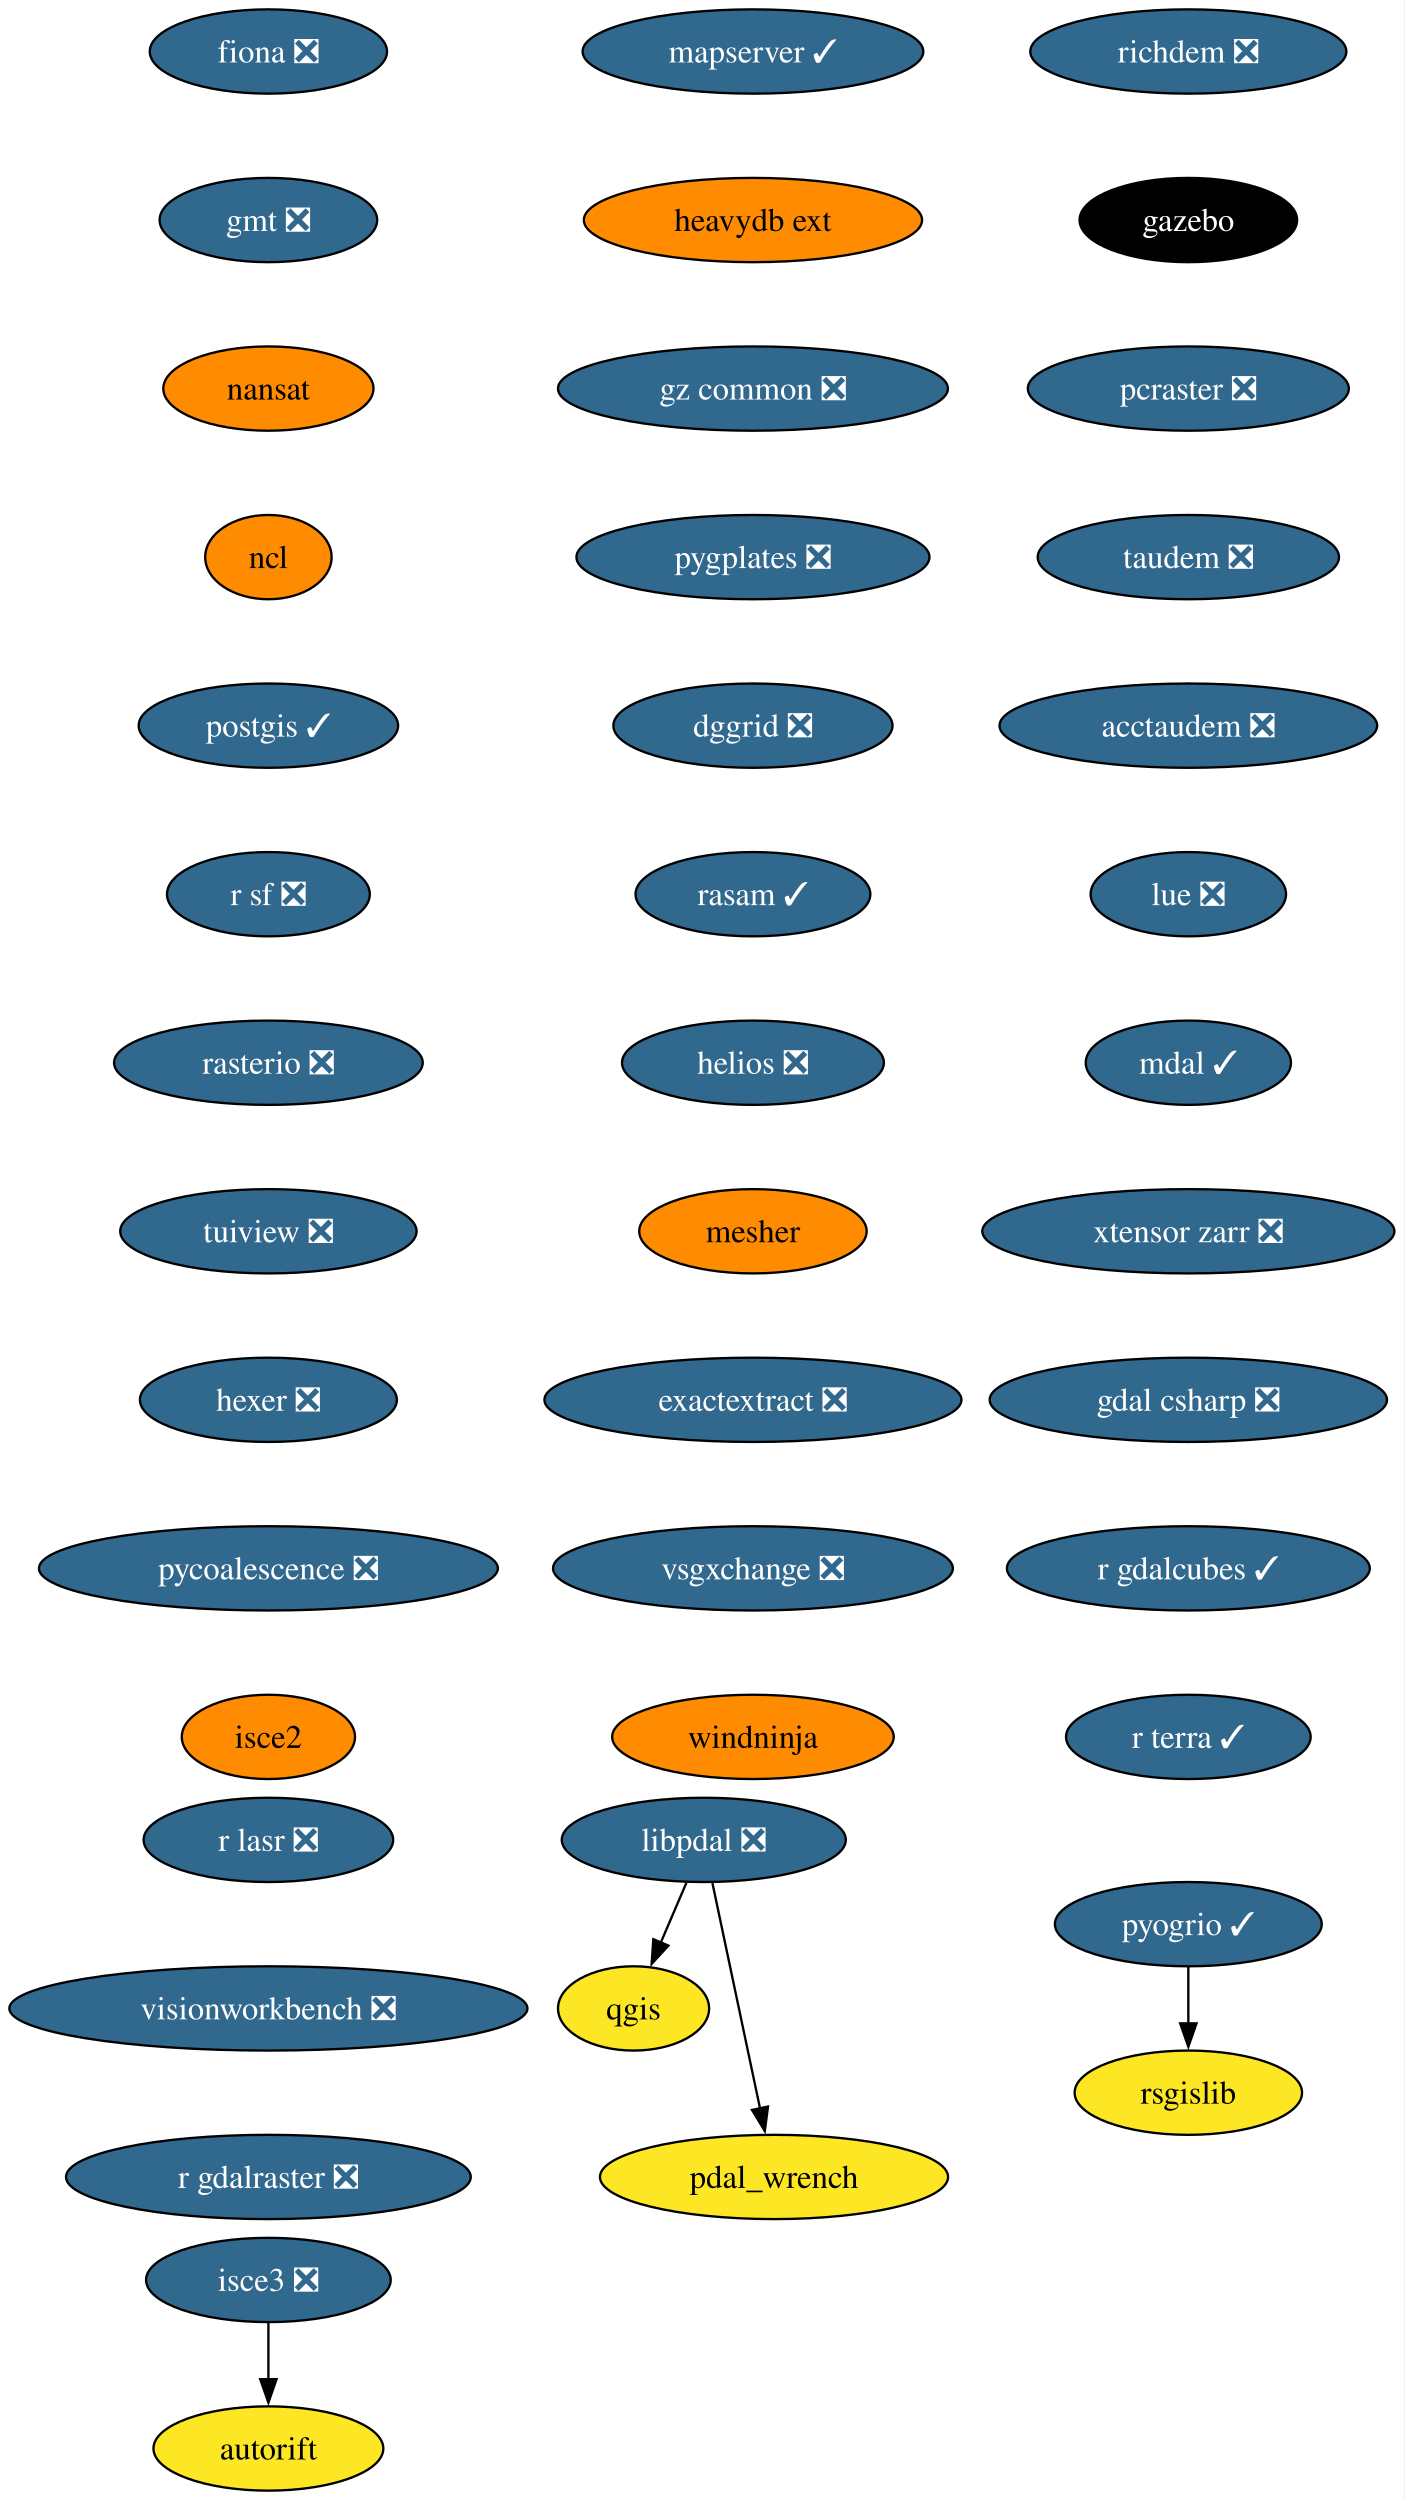
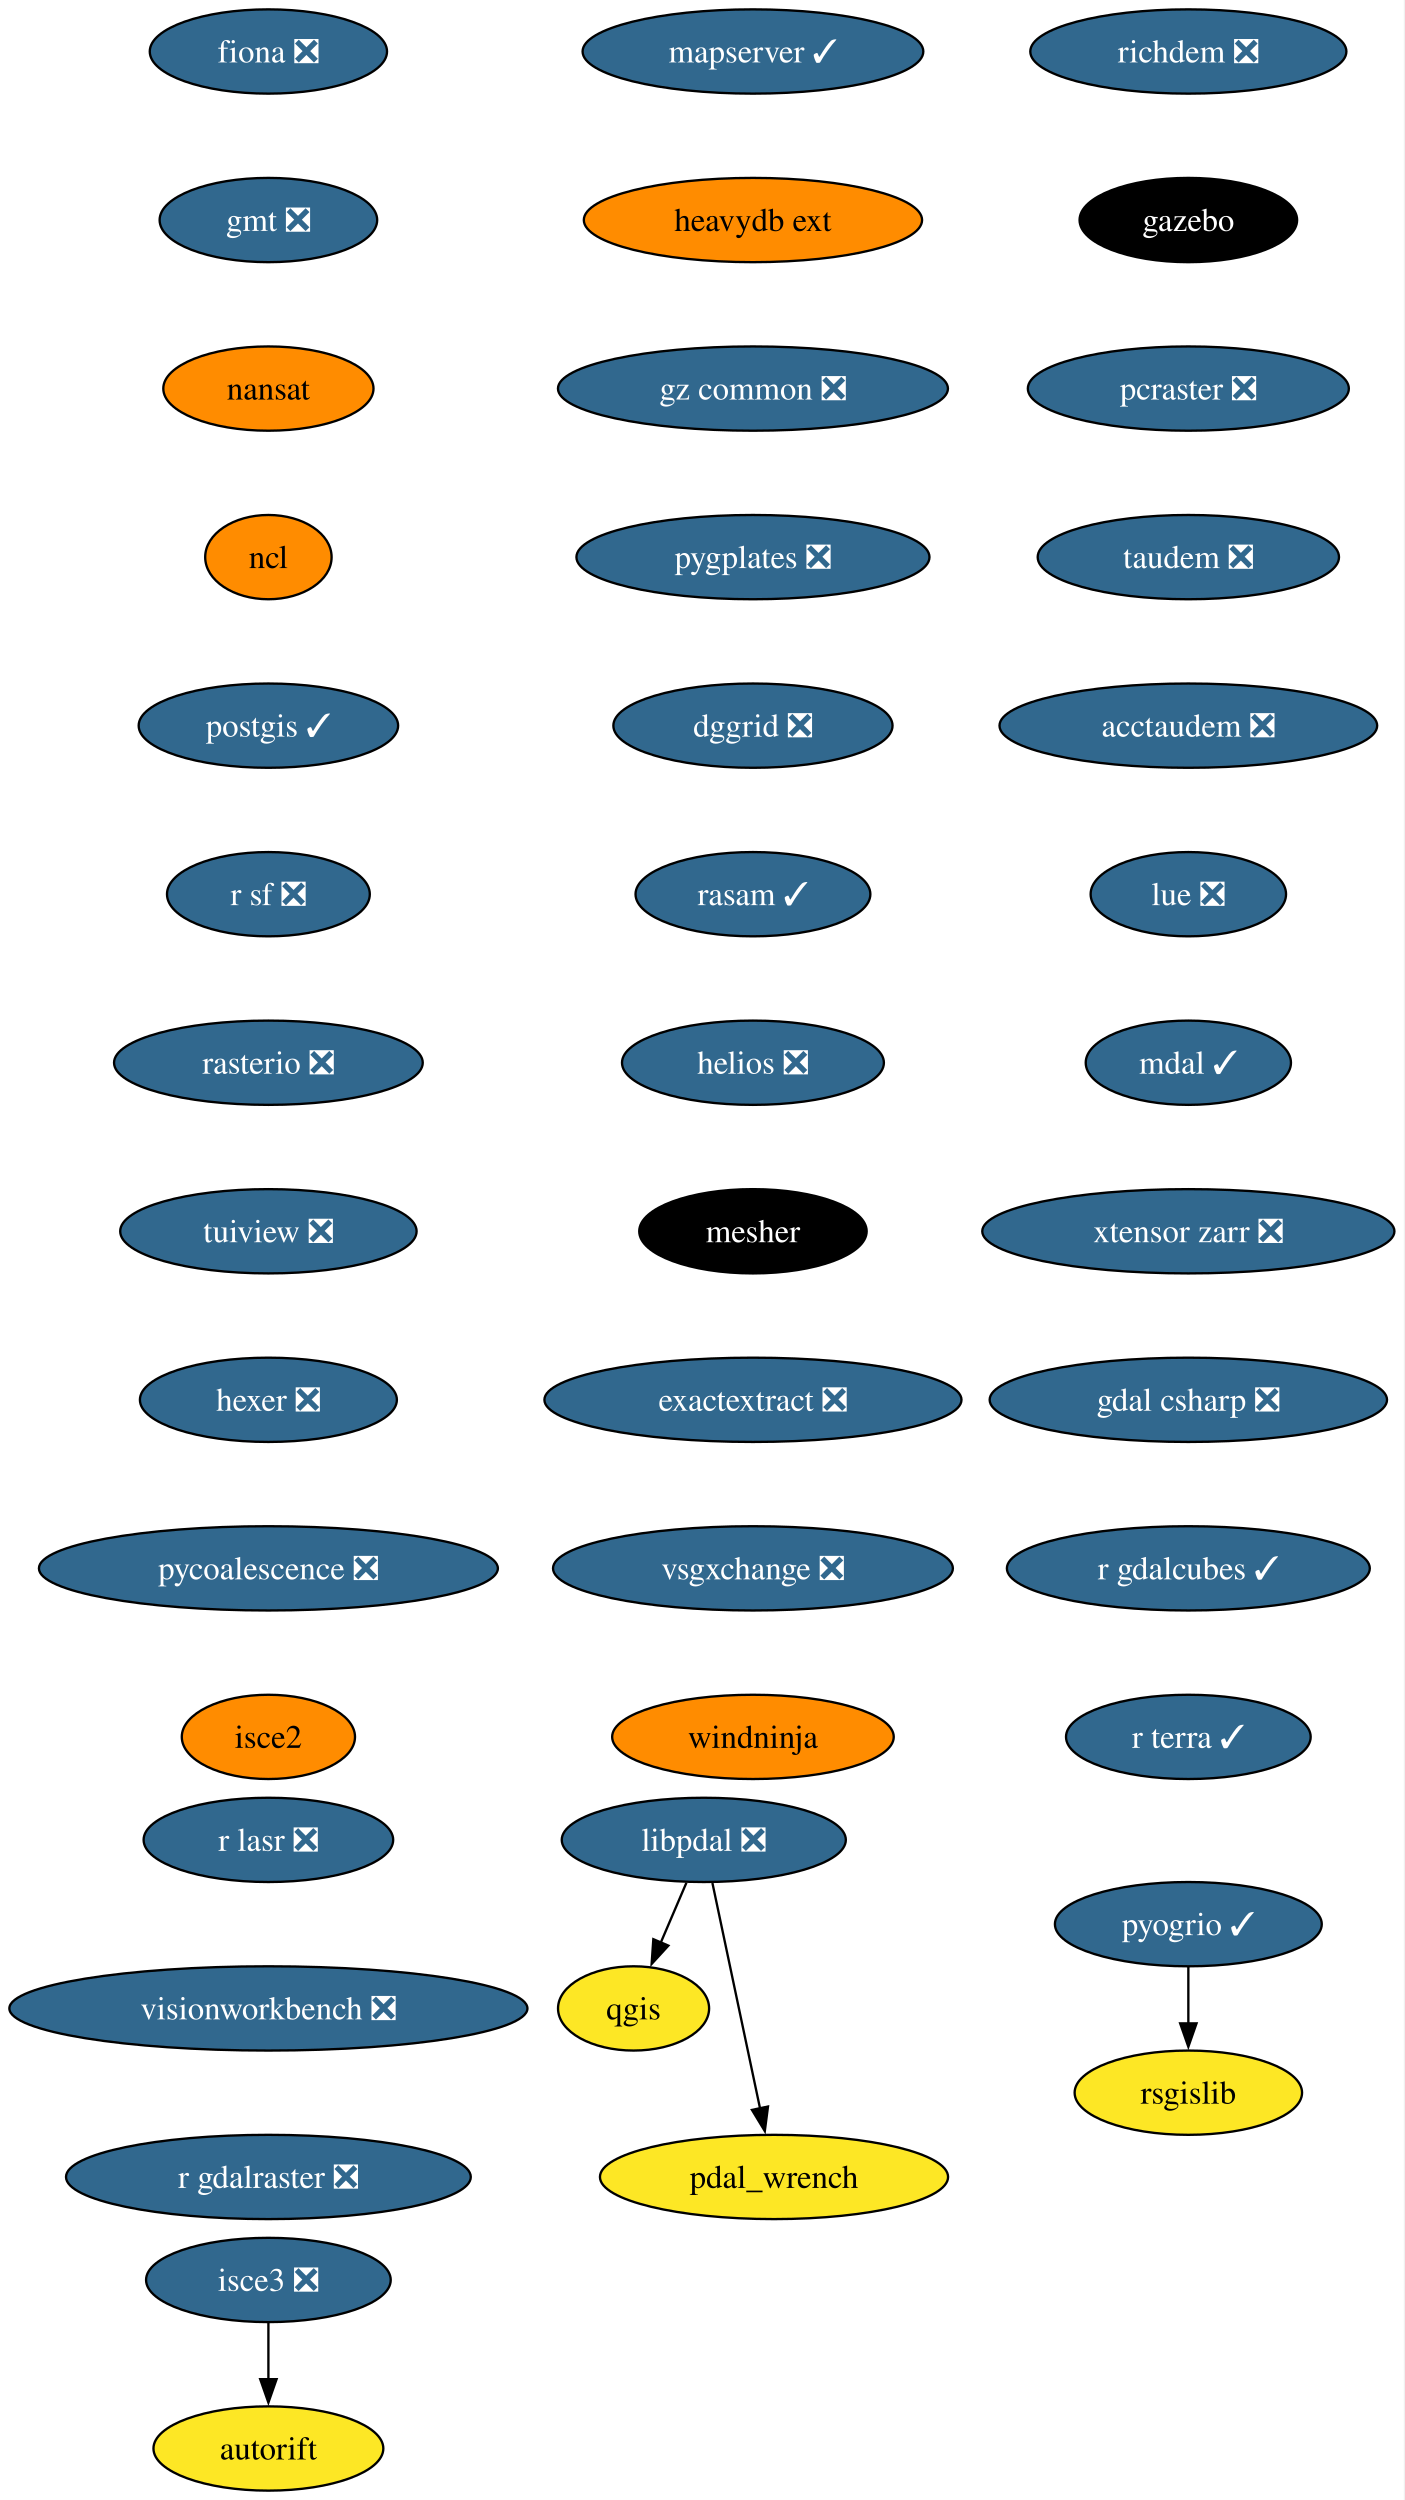
<svg xmlns="http://www.w3.org/2000/svg" xmlns:xlink="http://www.w3.org/1999/xlink" width="600pt" height="1068pt" viewBox="0.00 0.00 600.00 1068.00">
  <g id="graph0" class="graph" transform="scale(1 1) rotate(0) translate(4 1064)">
    <polygon fill="white" stroke="none" points="-4,4 -4,-1064 595.69,-1064 595.69,4 -4,4" />
    <g id="node1" class="node">
      <g id="a_node1">
        <a xlink:href="https://github.com/conda-forge/fiona-feedstock/pull/239" xlink:title="fiona ❎">
          <ellipse fill="#31688e" stroke="black" cx="110.66" cy="-1042" rx="50.68" ry="18" />
          <text xml:space="preserve" text-anchor="middle" x="110.66" y="-1037.33" font-family="Times,serif" font-size="14.00" fill="white">fiona ❎</text>
        </a>
      </g>
    </g>
    <g id="node2" class="node">
      <g id="a_node2">
        <a xlink:href="https://github.com/conda-forge/gmt-feedstock/pull/334" xlink:title="gmt ❎">
          <ellipse fill="#31688e" stroke="black" cx="110.66" cy="-970" rx="46.47" ry="18" />
          <text xml:space="preserve" text-anchor="middle" x="110.66" y="-965.33" font-family="Times,serif" font-size="14.00" fill="white">gmt ❎</text>
        </a>
      </g>
    </g>
    <g id="node3" class="node">
      <g id="a_node3">
        <a xlink:href="https://github.com/conda-forge/nansat-feedstock" xlink:title="nansat">
          <ellipse fill="#ff8c00" stroke="black" cx="110.66" cy="-898" rx="44.9" ry="18" />
          <text xml:space="preserve" text-anchor="middle" x="110.66" y="-893.33" font-family="Times,serif" font-size="14.00">nansat</text>
        </a>
      </g>
    </g>
    <g id="node4" class="node">
      <g id="a_node4">
        <a xlink:href="https://github.com/conda-forge/ncl-feedstock" xlink:title="ncl">
          <ellipse fill="#ff8c00" stroke="black" cx="110.66" cy="-826" rx="27" ry="18" />
          <text xml:space="preserve" text-anchor="middle" x="110.66" y="-821.33" font-family="Times,serif" font-size="14.00">ncl</text>
        </a>
      </g>
    </g>
    <g id="node5" class="node">
      <g id="a_node5">
        <a xlink:href="https://github.com/conda-forge/postgis-feedstock/pull/137" xlink:title="postgis ✓">
          <ellipse fill="#31688e" stroke="black" cx="110.66" cy="-754" rx="55.42" ry="18" />
          <text xml:space="preserve" text-anchor="middle" x="110.66" y="-749.33" font-family="Times,serif" font-size="14.00" fill="white">postgis ✓</text>
        </a>
      </g>
    </g>
    <g id="node6" class="node">
      <g id="a_node6">
        <a xlink:href="https://github.com/conda-forge/r-sf-feedstock/pull/149" xlink:title="r sf ❎">
          <ellipse fill="#31688e" stroke="black" cx="110.66" cy="-682" rx="43.32" ry="18" />
          <text xml:space="preserve" text-anchor="middle" x="110.66" y="-677.33" font-family="Times,serif" font-size="14.00" fill="white">r sf ❎</text>
        </a>
      </g>
    </g>
    <g id="node8" class="node">
      <g id="a_node8">
        <a xlink:href="https://github.com/conda-forge/rasterio-feedstock/pull/335" xlink:title="rasterio ❎">
          <ellipse fill="#31688e" stroke="black" cx="110.66" cy="-610" rx="65.94" ry="18" />
          <text xml:space="preserve" text-anchor="middle" x="110.66" y="-605.33" font-family="Times,serif" font-size="14.00" fill="white">rasterio ❎</text>
        </a>
      </g>
    </g>
    <g id="node7" class="node">
      <g id="a_node7">
        <a xlink:href="https://github.com/conda-forge/qgis-feedstock" xlink:title="qgis">
          <ellipse fill="#fde725" stroke="black" cx="266.66" cy="-206" rx="32.27" ry="18" />
          <text xml:space="preserve" text-anchor="middle" x="266.66" y="-201.33" font-family="Times,serif" font-size="14.00">qgis</text>
        </a>
      </g>
    </g>
    <g id="node9" class="node">
      <g id="a_node9">
        <a xlink:href="https://github.com/conda-forge/tuiview-feedstock/pull/74" xlink:title="tuiview ❎">
          <ellipse fill="#31688e" stroke="black" cx="110.66" cy="-538" rx="63.31" ry="18" />
          <text xml:space="preserve" text-anchor="middle" x="110.66" y="-533.33" font-family="Times,serif" font-size="14.00" fill="white">tuiview ❎</text>
        </a>
      </g>
    </g>
    <g id="node11" class="node">
      <g id="a_node11">
        <a xlink:href="https://github.com/conda-forge/hexer-feedstock/pull/17" xlink:title="hexer ❎">
          <ellipse fill="#31688e" stroke="black" cx="110.66" cy="-466" rx="54.89" ry="18" />
          <text xml:space="preserve" text-anchor="middle" x="110.66" y="-461.32" font-family="Times,serif" font-size="14.00" fill="white">hexer ❎</text>
        </a>
      </g>
    </g>
    <g id="node10" class="node">
      <g id="a_node10">
        <a xlink:href="https://github.com/conda-forge/rsgislib-feedstock" xlink:title="rsgislib">
          <ellipse fill="#fde725" stroke="black" cx="503.66" cy="-170" rx="48.58" ry="18" />
          <text xml:space="preserve" text-anchor="middle" x="503.66" y="-165.32" font-family="Times,serif" font-size="14.00">rsgislib</text>
        </a>
      </g>
    </g>
    <g id="node12" class="node">
      <g id="a_node12">
        <a xlink:href="https://github.com/conda-forge/pycoalescence-feedstock/pull/65" xlink:title="pycoalescence ❎">
          <ellipse fill="#31688e" stroke="black" cx="110.66" cy="-394" rx="98.03" ry="18" />
          <text xml:space="preserve" text-anchor="middle" x="110.66" y="-389.32" font-family="Times,serif" font-size="14.00" fill="white">pycoalescence ❎</text>
        </a>
      </g>
    </g>
    <g id="node13" class="node">
      <g id="a_node13">
        <a xlink:href="https://github.com/conda-forge/isce2-feedstock" xlink:title="isce2">
          <ellipse fill="#ff8c00" stroke="black" cx="110.66" cy="-322" rx="37" ry="18" />
          <text xml:space="preserve" text-anchor="middle" x="110.66" y="-317.32" font-family="Times,serif" font-size="14.00">isce2</text>
        </a>
      </g>
    </g>
    <g id="node14" class="node">
      <g id="a_node14">
        <a xlink:href="https://github.com/conda-forge/richdem-feedstock/pull/33" xlink:title="richdem ❎">
          <ellipse fill="#31688e" stroke="black" cx="503.66" cy="-1042" rx="67.52" ry="18" />
          <text xml:space="preserve" text-anchor="middle" x="503.66" y="-1037.33" font-family="Times,serif" font-size="14.00" fill="white">richdem ❎</text>
        </a>
      </g>
    </g>
    <g id="node15" class="node">
      <g id="a_node15">
        <a xlink:href="https://github.com/conda-forge/gazebo-feedstock" xlink:title="gazebo">
          <ellipse fill="#000000" stroke="black" cx="503.66" cy="-970" rx="46.47" ry="18" />
          <text xml:space="preserve" text-anchor="middle" x="503.66" y="-965.33" font-family="Times,serif" font-size="14.00" fill="white">gazebo</text>
        </a>
      </g>
    </g>
    <g id="node17" class="node">
      <g id="a_node17">
        <a xlink:href="https://github.com/conda-forge/pcraster-feedstock/pull/42" xlink:title="pcraster ❎">
          <ellipse fill="#31688e" stroke="black" cx="503.66" cy="-898" rx="68.57" ry="18" />
          <text xml:space="preserve" text-anchor="middle" x="503.66" y="-893.33" font-family="Times,serif" font-size="14.00" fill="white">pcraster ❎</text>
        </a>
      </g>
    </g>
    <g id="node16" class="node">
      <g id="a_node16">
        <a xlink:href="https://github.com/conda-forge/autorift-feedstock" xlink:title="autorift">
          <ellipse fill="#fde725" stroke="black" cx="110.66" cy="-18" rx="49.1" ry="18" />
          <text xml:space="preserve" text-anchor="middle" x="110.66" y="-13.32" font-family="Times,serif" font-size="14.00">autorift</text>
        </a>
      </g>
    </g>
    <g id="node18" class="node">
      <g id="a_node18">
        <a xlink:href="https://github.com/conda-forge/taudem-feedstock/pull/22" xlink:title="taudem ❎">
          <ellipse fill="#31688e" stroke="black" cx="503.66" cy="-826" rx="64.36" ry="18" />
          <text xml:space="preserve" text-anchor="middle" x="503.66" y="-821.33" font-family="Times,serif" font-size="14.00" fill="white">taudem ❎</text>
        </a>
      </g>
    </g>
    <g id="node20" class="node">
      <g id="a_node20">
        <a xlink:href="https://github.com/conda-forge/acctaudem-feedstock/pull/17" xlink:title="acctaudem ❎">
          <ellipse fill="#31688e" stroke="black" cx="503.66" cy="-754" rx="80.67" ry="18" />
          <text xml:space="preserve" text-anchor="middle" x="503.66" y="-749.33" font-family="Times,serif" font-size="14.00" fill="white">acctaudem ❎</text>
        </a>
      </g>
    </g>
    <g id="node19" class="node">
      <g id="a_node19">
        <a xlink:href="https://github.com/conda-forge/pyogrio-feedstock/pull/59" xlink:title="pyogrio ✓">
          <ellipse fill="#31688e" stroke="black" cx="503.66" cy="-242" rx="57" ry="18" />
          <text xml:space="preserve" text-anchor="middle" x="503.66" y="-237.32" font-family="Times,serif" font-size="14.00" fill="white">pyogrio ✓</text>
        </a>
      </g>
    </g>
    <g id="edge14" class="edge">
      <path fill="none" stroke="black" d="M503.66,-223.7C503.66,-216.41 503.66,-207.73 503.66,-199.54" />
      <polygon fill="black" stroke="black" points="507.16,-199.62 503.66,-189.62 500.16,-199.62 507.16,-199.62" />
    </g>
    <g id="node21" class="node">
      <g id="a_node21">
        <a xlink:href="https://github.com/conda-forge/lue-feedstock/pull/73" xlink:title="lue ❎">
          <ellipse fill="#31688e" stroke="black" cx="503.66" cy="-682" rx="41.74" ry="18" />
          <text xml:space="preserve" text-anchor="middle" x="503.66" y="-677.33" font-family="Times,serif" font-size="14.00" fill="white">lue ❎</text>
        </a>
      </g>
    </g>
    <g id="node22" class="node">
      <g id="a_node22">
        <a xlink:href="https://github.com/conda-forge/mdal-feedstock/pull/69" xlink:title="mdal ✓">
          <ellipse fill="#31688e" stroke="black" cx="503.66" cy="-610" rx="43.84" ry="18" />
          <text xml:space="preserve" text-anchor="middle" x="503.66" y="-605.33" font-family="Times,serif" font-size="14.00" fill="white">mdal ✓</text>
        </a>
      </g>
    </g>
    <g id="node23" class="node">
      <g id="a_node23">
        <a xlink:href="https://github.com/conda-forge/xtensor-zarr-feedstock/pull/17" xlink:title="xtensor zarr ❎">
          <ellipse fill="#31688e" stroke="black" cx="503.66" cy="-538" rx="88.04" ry="18" />
          <text xml:space="preserve" text-anchor="middle" x="503.66" y="-533.33" font-family="Times,serif" font-size="14.00" fill="white">xtensor zarr ❎</text>
        </a>
      </g>
    </g>
    <g id="node25" class="node">
      <g id="a_node25">
        <a xlink:href="https://github.com/conda-forge/gdal-csharp-feedstock/pull/29" xlink:title="gdal csharp ❎">
          <ellipse fill="#31688e" stroke="black" cx="503.66" cy="-466" rx="84.88" ry="18" />
          <text xml:space="preserve" text-anchor="middle" x="503.66" y="-461.32" font-family="Times,serif" font-size="14.00" fill="white">gdal csharp ❎</text>
        </a>
      </g>
    </g>
    <g id="node24" class="node">
      <g id="a_node24">
        <a xlink:href="https://github.com/conda-forge/isce3-feedstock/pull/100" xlink:title="isce3 ❎">
          <ellipse fill="#31688e" stroke="black" cx="110.66" cy="-90" rx="52.26" ry="18" />
          <text xml:space="preserve" text-anchor="middle" x="110.66" y="-85.33" font-family="Times,serif" font-size="14.00" fill="white">isce3 ❎</text>
        </a>
      </g>
    </g>
    <g id="edge19" class="edge">
      <path fill="none" stroke="black" d="M110.66,-71.7C110.66,-64.41 110.66,-55.73 110.66,-47.54" />
      <polygon fill="black" stroke="black" points="114.16,-47.62 110.66,-37.62 107.16,-47.62 114.16,-47.62" />
    </g>
    <g id="node26" class="node">
      <g id="a_node26">
        <a xlink:href="https://github.com/conda-forge/r-gdalcubes-feedstock/pull/75" xlink:title="r gdalcubes ✓">
          <ellipse fill="#31688e" stroke="black" cx="503.66" cy="-394" rx="77.52" ry="18" />
          <text xml:space="preserve" text-anchor="middle" x="503.66" y="-389.32" font-family="Times,serif" font-size="14.00" fill="white">r gdalcubes ✓</text>
        </a>
      </g>
    </g>
    <g id="node27" class="node">
      <g id="a_node27">
        <a xlink:href="https://github.com/conda-forge/r-terra-feedstock/pull/131" xlink:title="r terra ✓">
          <ellipse fill="#31688e" stroke="black" cx="503.66" cy="-322" rx="52.26" ry="18" />
          <text xml:space="preserve" text-anchor="middle" x="503.66" y="-317.32" font-family="Times,serif" font-size="14.00" fill="white">r terra ✓</text>
        </a>
      </g>
    </g>
    <g id="node28" class="node">
      <g id="a_node28">
        <a xlink:href="https://github.com/conda-forge/mapserver-feedstock/pull/84" xlink:title="mapserver ✓">
          <ellipse fill="#31688e" stroke="black" cx="317.66" cy="-1042" rx="72.78" ry="18" />
          <text xml:space="preserve" text-anchor="middle" x="317.66" y="-1037.33" font-family="Times,serif" font-size="14.00" fill="white">mapserver ✓</text>
        </a>
      </g>
    </g>
    <g id="node29" class="node">
      <g id="a_node29">
        <a xlink:href="https://github.com/conda-forge/heavydb-ext-feedstock" xlink:title="heavydb ext">
          <ellipse fill="#ff8c00" stroke="black" cx="317.66" cy="-970" rx="72.25" ry="18" />
          <text xml:space="preserve" text-anchor="middle" x="317.66" y="-965.33" font-family="Times,serif" font-size="14.00">heavydb ext</text>
        </a>
      </g>
    </g>
    <g id="node30" class="node">
      <g id="a_node30">
        <a xlink:href="https://github.com/conda-forge/gz-common-feedstock/pull/72" xlink:title="gz common ❎">
          <ellipse fill="#31688e" stroke="black" cx="317.66" cy="-898" rx="83.3" ry="18" />
          <text xml:space="preserve" text-anchor="middle" x="317.66" y="-893.33" font-family="Times,serif" font-size="14.00" fill="white">gz common ❎</text>
        </a>
      </g>
    </g>
    <g id="node31" class="node">
      <g id="a_node31">
        <a xlink:href="https://github.com/conda-forge/pygplates-feedstock/pull/46" xlink:title="pygplates ❎">
          <ellipse fill="#31688e" stroke="black" cx="317.66" cy="-826" rx="75.41" ry="18" />
          <text xml:space="preserve" text-anchor="middle" x="317.66" y="-821.33" font-family="Times,serif" font-size="14.00" fill="white">pygplates ❎</text>
        </a>
      </g>
    </g>
    <g id="node32" class="node">
      <g id="a_node32">
        <a xlink:href="https://github.com/conda-forge/dggrid-feedstock/pull/21" xlink:title="dggrid ❎">
          <ellipse fill="#31688e" stroke="black" cx="317.66" cy="-754" rx="59.63" ry="18" />
          <text xml:space="preserve" text-anchor="middle" x="317.66" y="-749.33" font-family="Times,serif" font-size="14.00" fill="white">dggrid ❎</text>
        </a>
      </g>
    </g>
    <g id="node33" class="node">
      <g id="a_node33">
        <a xlink:href="https://github.com/conda-forge/rasam-feedstock/pull/5" xlink:title="rasam ✓">
          <ellipse fill="#31688e" stroke="black" cx="317.66" cy="-682" rx="50.16" ry="18" />
          <text xml:space="preserve" text-anchor="middle" x="317.66" y="-677.33" font-family="Times,serif" font-size="14.00" fill="white">rasam ✓</text>
        </a>
      </g>
    </g>
    <g id="node34" class="node">
      <g id="a_node34">
        <a xlink:href="https://github.com/conda-forge/helios-feedstock/pull/27" xlink:title="helios ❎">
          <ellipse fill="#31688e" stroke="black" cx="317.66" cy="-610" rx="55.94" ry="18" />
          <text xml:space="preserve" text-anchor="middle" x="317.66" y="-605.33" font-family="Times,serif" font-size="14.00" fill="white">helios ❎</text>
        </a>
      </g>
    </g>
    <g id="node36" class="node">
      <g id="a_node36">
        <a xlink:href="https://github.com/conda-forge/mesher-feedstock" xlink:title="mesher">
-           <ellipse fill="#ff8c00" stroke="black" cx="317.66" cy="-538" rx="48.58" ry="18" />
-           <text xml:space="preserve" text-anchor="middle" x="317.66" y="-533.33" font-family="Times,serif" font-size="14.00">mesher</text>
+           <ellipse fill="#000000" stroke="black" cx="317.66" cy="-538" rx="48.58" ry="18" />
+           <text xml:space="preserve" text-anchor="middle" x="317.66" y="-533.33" font-family="Times,serif" font-size="14.00" fill="white">mesher</text>
        </a>
      </g>
    </g>
    <g id="node35" class="node">
      <g id="a_node35">
        <a xlink:href="https://github.com/conda-forge/pdal_wrench-feedstock" xlink:title="pdal_wrench">
          <ellipse fill="#fde725" stroke="black" cx="326.66" cy="-134" rx="74.36" ry="18" />
          <text xml:space="preserve" text-anchor="middle" x="326.66" y="-129.32" font-family="Times,serif" font-size="14.00">pdal_wrench</text>
        </a>
      </g>
    </g>
    <g id="node37" class="node">
      <g id="a_node37">
        <a xlink:href="https://github.com/conda-forge/exactextract-feedstock/pull/28" xlink:title="exactextract ❎">
          <ellipse fill="#31688e" stroke="black" cx="317.66" cy="-466" rx="89.09" ry="18" />
          <text xml:space="preserve" text-anchor="middle" x="317.66" y="-461.32" font-family="Times,serif" font-size="14.00" fill="white">exactextract ❎</text>
        </a>
      </g>
    </g>
    <g id="node38" class="node">
      <g id="a_node38">
        <a xlink:href="https://github.com/conda-forge/vsgxchange-feedstock/pull/18" xlink:title="vsgxchange ❎">
          <ellipse fill="#31688e" stroke="black" cx="317.66" cy="-394" rx="85.41" ry="18" />
          <text xml:space="preserve" text-anchor="middle" x="317.66" y="-389.32" font-family="Times,serif" font-size="14.00" fill="white">vsgxchange ❎</text>
        </a>
      </g>
    </g>
    <g id="node40" class="node">
      <g id="a_node40">
        <a xlink:href="https://github.com/conda-forge/windninja-feedstock" xlink:title="windninja">
          <ellipse fill="#ff8c00" stroke="black" cx="317.66" cy="-322" rx="60.15" ry="18" />
          <text xml:space="preserve" text-anchor="middle" x="317.66" y="-317.32" font-family="Times,serif" font-size="14.00">windninja</text>
        </a>
      </g>
    </g>
    <g id="node39" class="node">
      <g id="a_node39">
        <a xlink:href="https://github.com/conda-forge/libpdal-feedstock/pull/50" xlink:title="libpdal ❎">
          <ellipse fill="#31688e" stroke="black" cx="296.66" cy="-278" rx="60.68" ry="18" />
          <text xml:space="preserve" text-anchor="middle" x="296.66" y="-273.32" font-family="Times,serif" font-size="14.00" fill="white">libpdal ❎</text>
        </a>
      </g>
    </g>
    <g id="edge32" class="edge">
      <path fill="none" stroke="black" d="M289.24,-259.7C285.92,-251.95 281.93,-242.64 278.24,-234.02" />
      <polygon fill="black" stroke="black" points="281.53,-232.83 274.38,-225.01 275.1,-235.58 281.53,-232.83" />
    </g>
    <g id="edge33" class="edge">
      <path fill="none" stroke="black" d="M300.34,-259.59C305.43,-235.5 314.67,-191.75 320.74,-163.03" />
      <polygon fill="black" stroke="black" points="324.09,-164.1 322.73,-153.59 317.24,-162.65 324.09,-164.1" />
    </g>
    <g id="node41" class="node">
      <g id="a_node41">
        <a xlink:href="https://github.com/conda-forge/r-lasr-feedstock/pull/22" xlink:title="r lasr ❎">
          <ellipse fill="#31688e" stroke="black" cx="110.66" cy="-278" rx="53.31" ry="18" />
          <text xml:space="preserve" text-anchor="middle" x="110.66" y="-273.32" font-family="Times,serif" font-size="14.00" fill="white">r lasr ❎</text>
        </a>
      </g>
    </g>
    <g id="node42" class="node">
      <g id="a_node42">
        <a xlink:href="https://github.com/conda-forge/visionworkbench-feedstock/pull/9" xlink:title="visionworkbench ❎">
          <ellipse fill="#31688e" stroke="black" cx="110.66" cy="-206" rx="110.66" ry="18" />
          <text xml:space="preserve" text-anchor="middle" x="110.66" y="-201.33" font-family="Times,serif" font-size="14.00" fill="white">visionworkbench ❎</text>
        </a>
      </g>
    </g>
    <g id="node43" class="node">
      <g id="a_node43">
        <a xlink:href="https://github.com/conda-forge/r-gdalraster-feedstock/pull/10" xlink:title="r gdalraster ❎">
          <ellipse fill="#31688e" stroke="black" cx="110.66" cy="-134" rx="86.46" ry="18" />
          <text xml:space="preserve" text-anchor="middle" x="110.66" y="-129.32" font-family="Times,serif" font-size="14.00" fill="white">r gdalraster ❎</text>
        </a>
      </g>
    </g>
  </g>
</svg>
